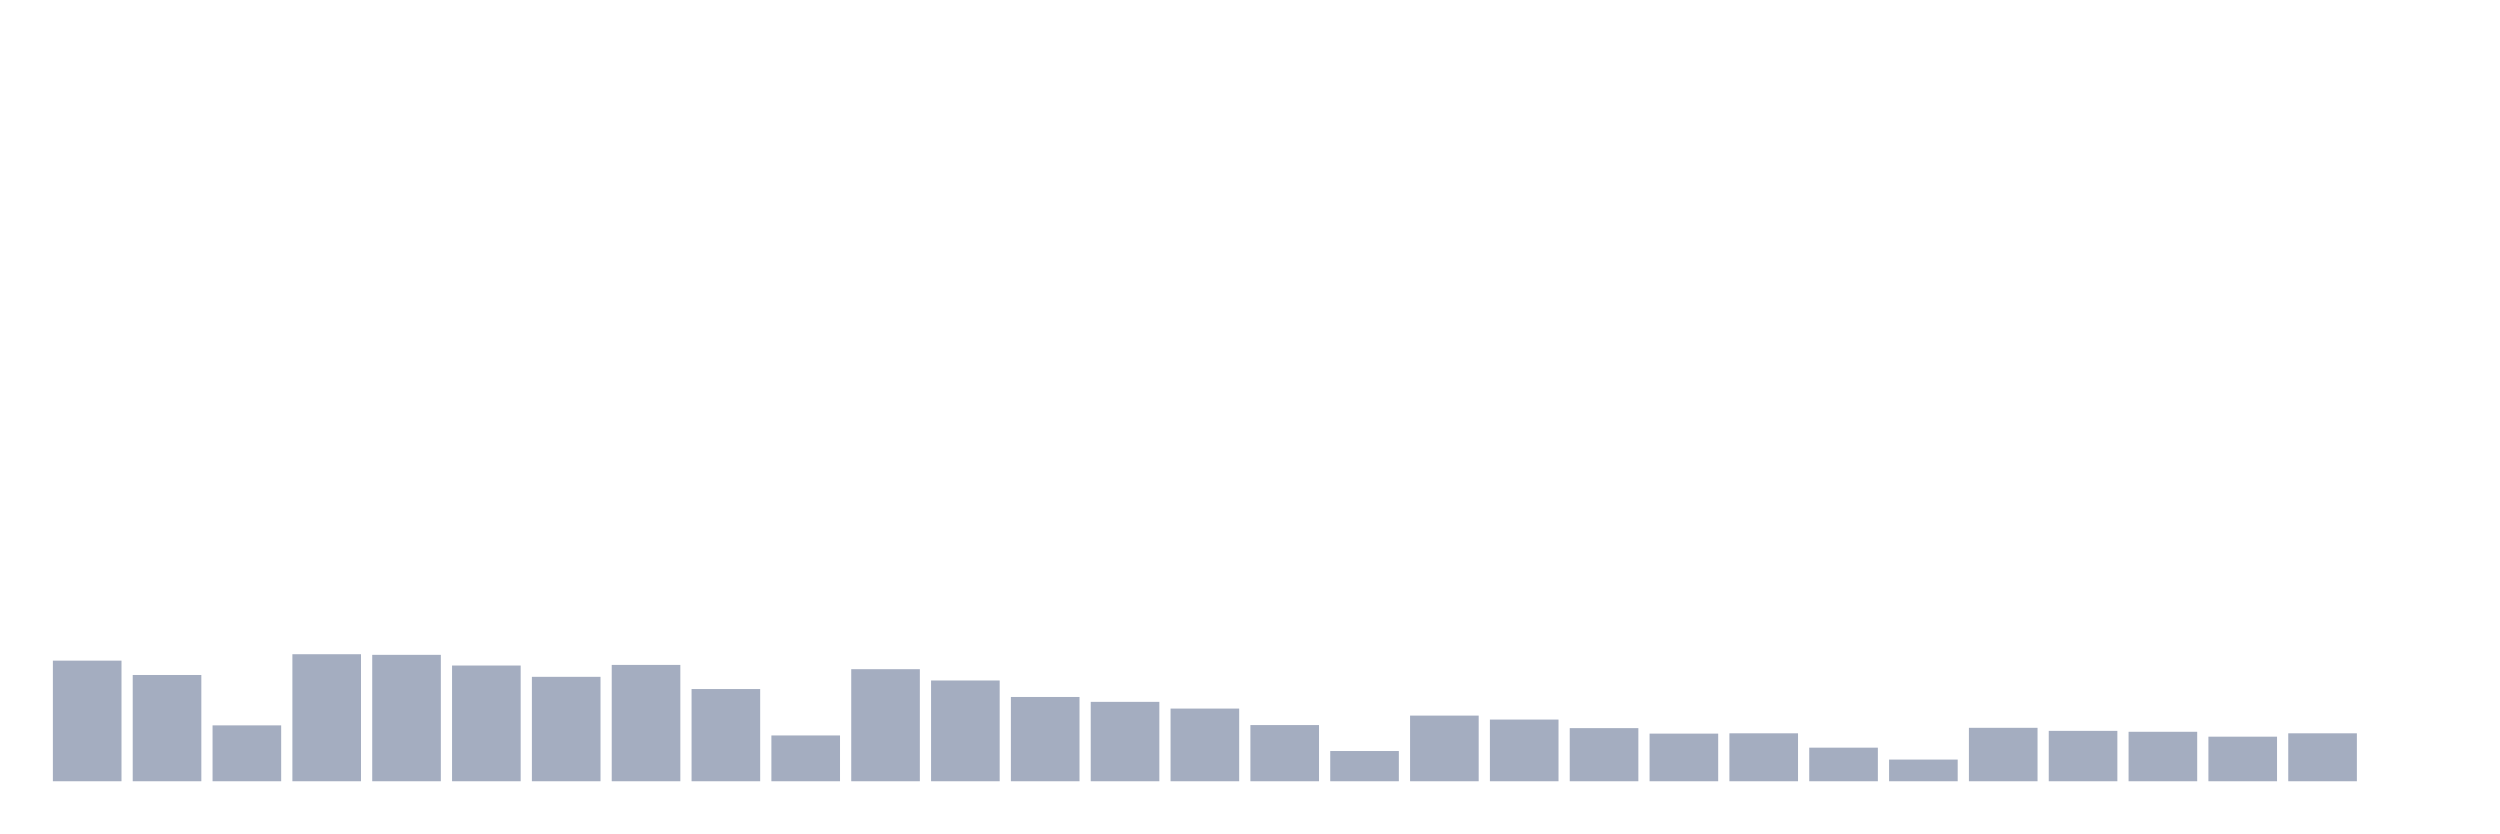
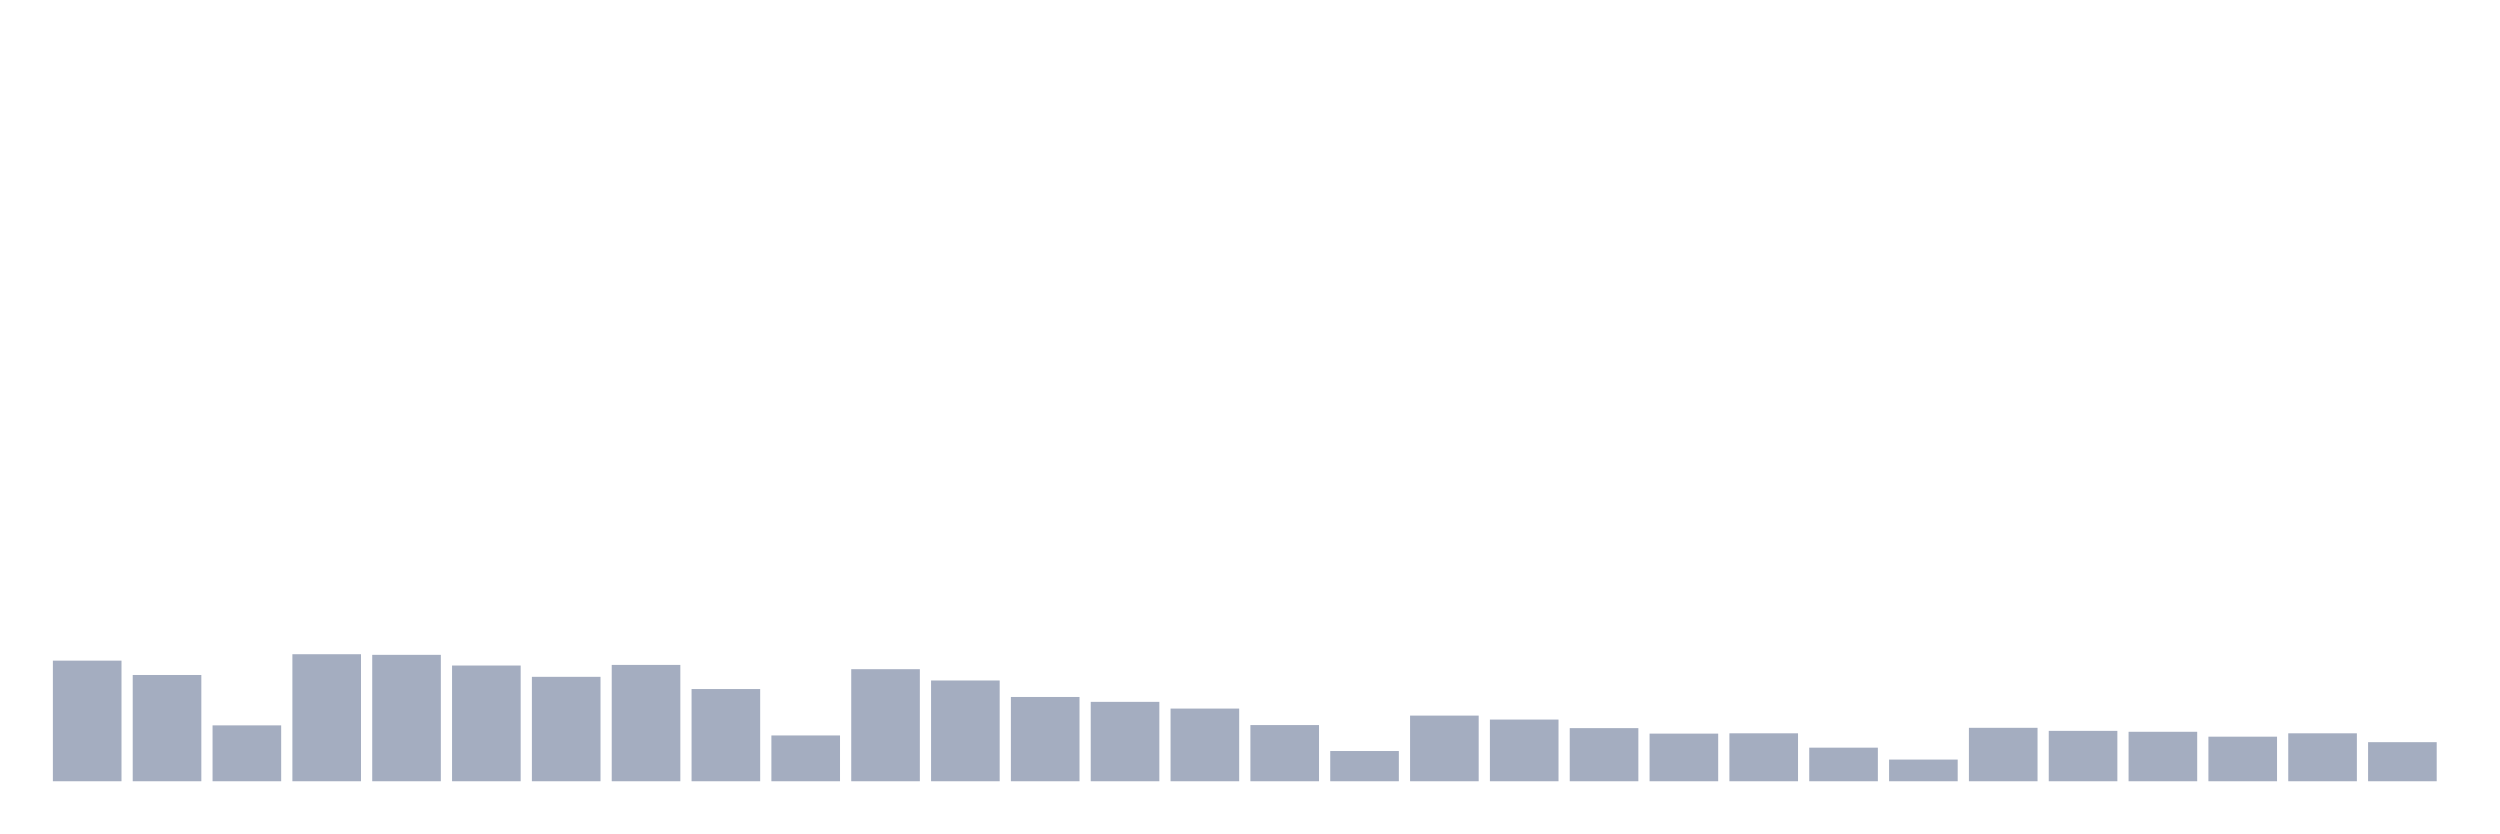
<svg xmlns="http://www.w3.org/2000/svg" viewBox="0 0 480 160">
  <g transform="translate(10,10)">
    <rect class="bar" x="0.153" width="13.175" y="116.843" height="23.157" fill="rgb(164,173,192)" />
    <rect class="bar" x="15.482" width="13.175" y="119.598" height="20.402" fill="rgb(164,173,192)" />
    <rect class="bar" x="30.81" width="13.175" y="129.271" height="10.729" fill="rgb(164,173,192)" />
    <rect class="bar" x="46.138" width="13.175" y="115.611" height="24.389" fill="rgb(164,173,192)" />
    <rect class="bar" x="61.466" width="13.175" y="115.729" height="24.271" fill="rgb(164,173,192)" />
    <rect class="bar" x="76.794" width="13.175" y="117.781" height="22.219" fill="rgb(164,173,192)" />
    <rect class="bar" x="92.123" width="13.175" y="119.95" height="20.05" fill="rgb(164,173,192)" />
    <rect class="bar" x="107.451" width="13.175" y="117.663" height="22.337" fill="rgb(164,173,192)" />
    <rect class="bar" x="122.779" width="13.175" y="122.295" height="17.705" fill="rgb(164,173,192)" />
    <rect class="bar" x="138.107" width="13.175" y="131.206" height="8.794" fill="rgb(164,173,192)" />
    <rect class="bar" x="153.436" width="13.175" y="118.484" height="21.516" fill="rgb(164,173,192)" />
    <rect class="bar" x="168.764" width="13.175" y="120.653" height="19.347" fill="rgb(164,173,192)" />
    <rect class="bar" x="184.092" width="13.175" y="123.819" height="16.181" fill="rgb(164,173,192)" />
    <rect class="bar" x="199.42" width="13.175" y="124.757" height="15.243" fill="rgb(164,173,192)" />
    <rect class="bar" x="214.748" width="13.175" y="126.047" height="13.953" fill="rgb(164,173,192)" />
    <rect class="bar" x="230.077" width="13.175" y="129.213" height="10.787" fill="rgb(164,173,192)" />
    <rect class="bar" x="245.405" width="13.175" y="134.196" height="5.804" fill="rgb(164,173,192)" />
    <rect class="bar" x="260.733" width="13.175" y="127.395" height="12.605" fill="rgb(164,173,192)" />
    <rect class="bar" x="276.061" width="13.175" y="128.157" height="11.843" fill="rgb(164,173,192)" />
    <rect class="bar" x="291.39" width="13.175" y="129.799" height="10.201" fill="rgb(164,173,192)" />
    <rect class="bar" x="306.718" width="13.175" y="130.854" height="9.146" fill="rgb(164,173,192)" />
    <rect class="bar" x="322.046" width="13.175" y="130.796" height="9.204" fill="rgb(164,173,192)" />
    <rect class="bar" x="337.374" width="13.175" y="133.551" height="6.449" fill="rgb(164,173,192)" />
    <rect class="bar" x="352.702" width="13.175" y="135.838" height="4.162" fill="rgb(164,173,192)" />
    <rect class="bar" x="368.031" width="13.175" y="129.74" height="10.26" fill="rgb(164,173,192)" />
    <rect class="bar" x="383.359" width="13.175" y="130.327" height="9.673" fill="rgb(164,173,192)" />
    <rect class="bar" x="398.687" width="13.175" y="130.503" height="9.497" fill="rgb(164,173,192)" />
    <rect class="bar" x="414.015" width="13.175" y="131.441" height="8.559" fill="rgb(164,173,192)" />
    <rect class="bar" x="429.344" width="13.175" y="130.796" height="9.204" fill="rgb(164,173,192)" />
-     <rect class="bar" x="444.672" width="13.175" y="140" height="0" fill="rgb(164,173,192)" />
+     <rect class="bar" x="444.672" width="13.175" y="132.496" height="7.504" fill="rgb(164,173,192)" />
  </g>
</svg>
